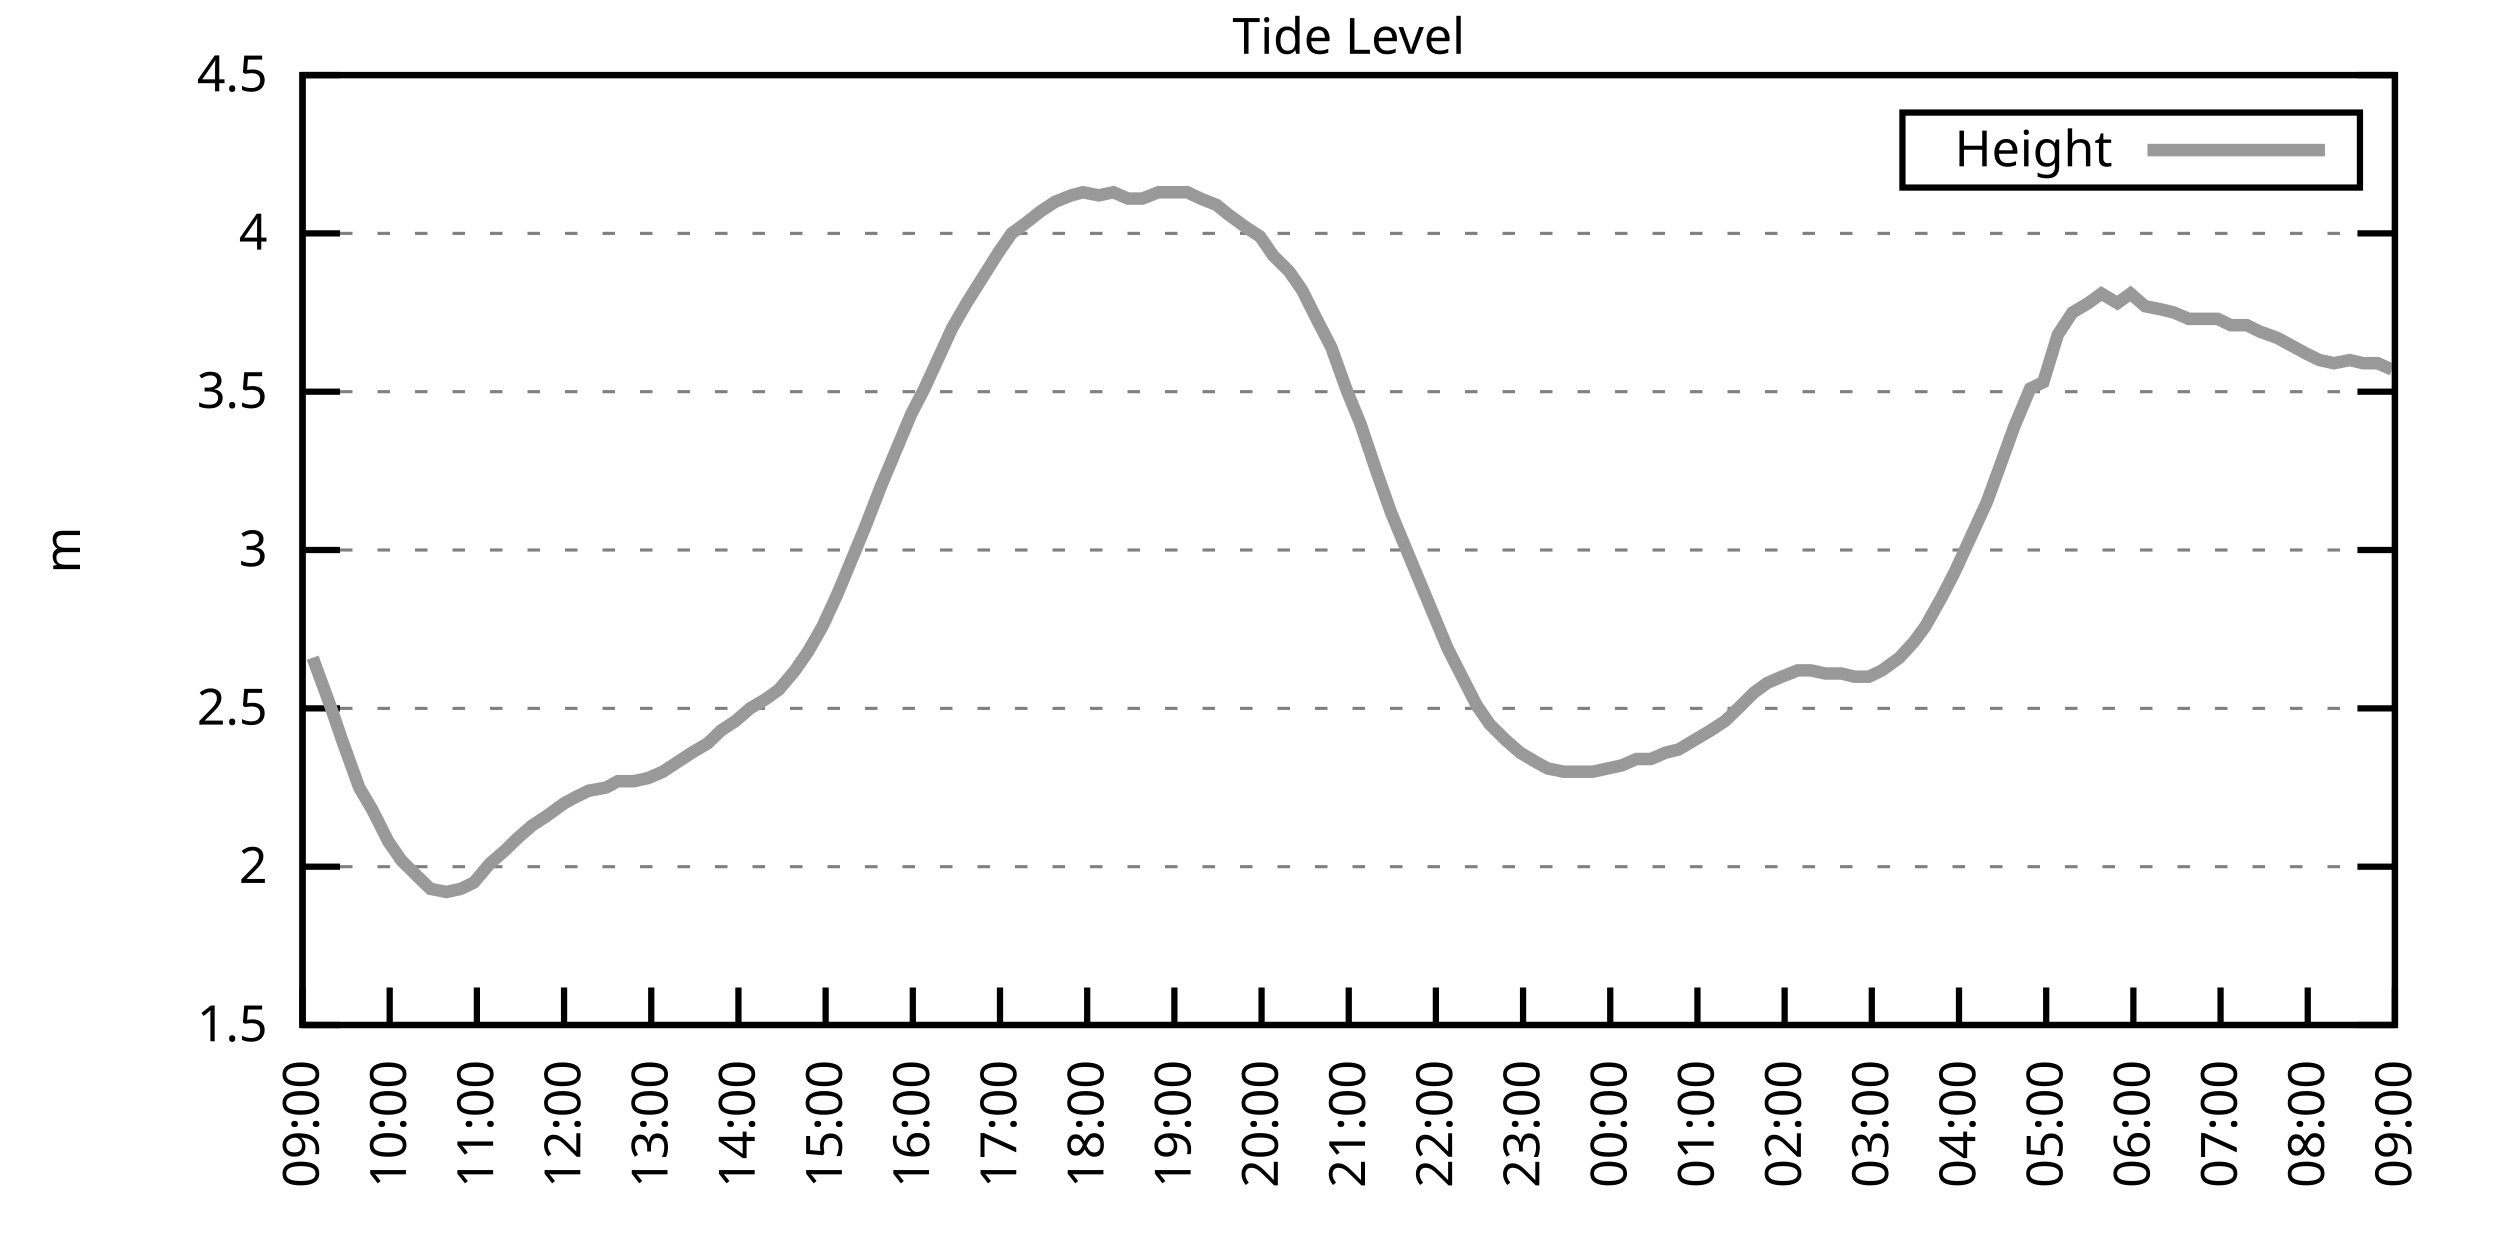
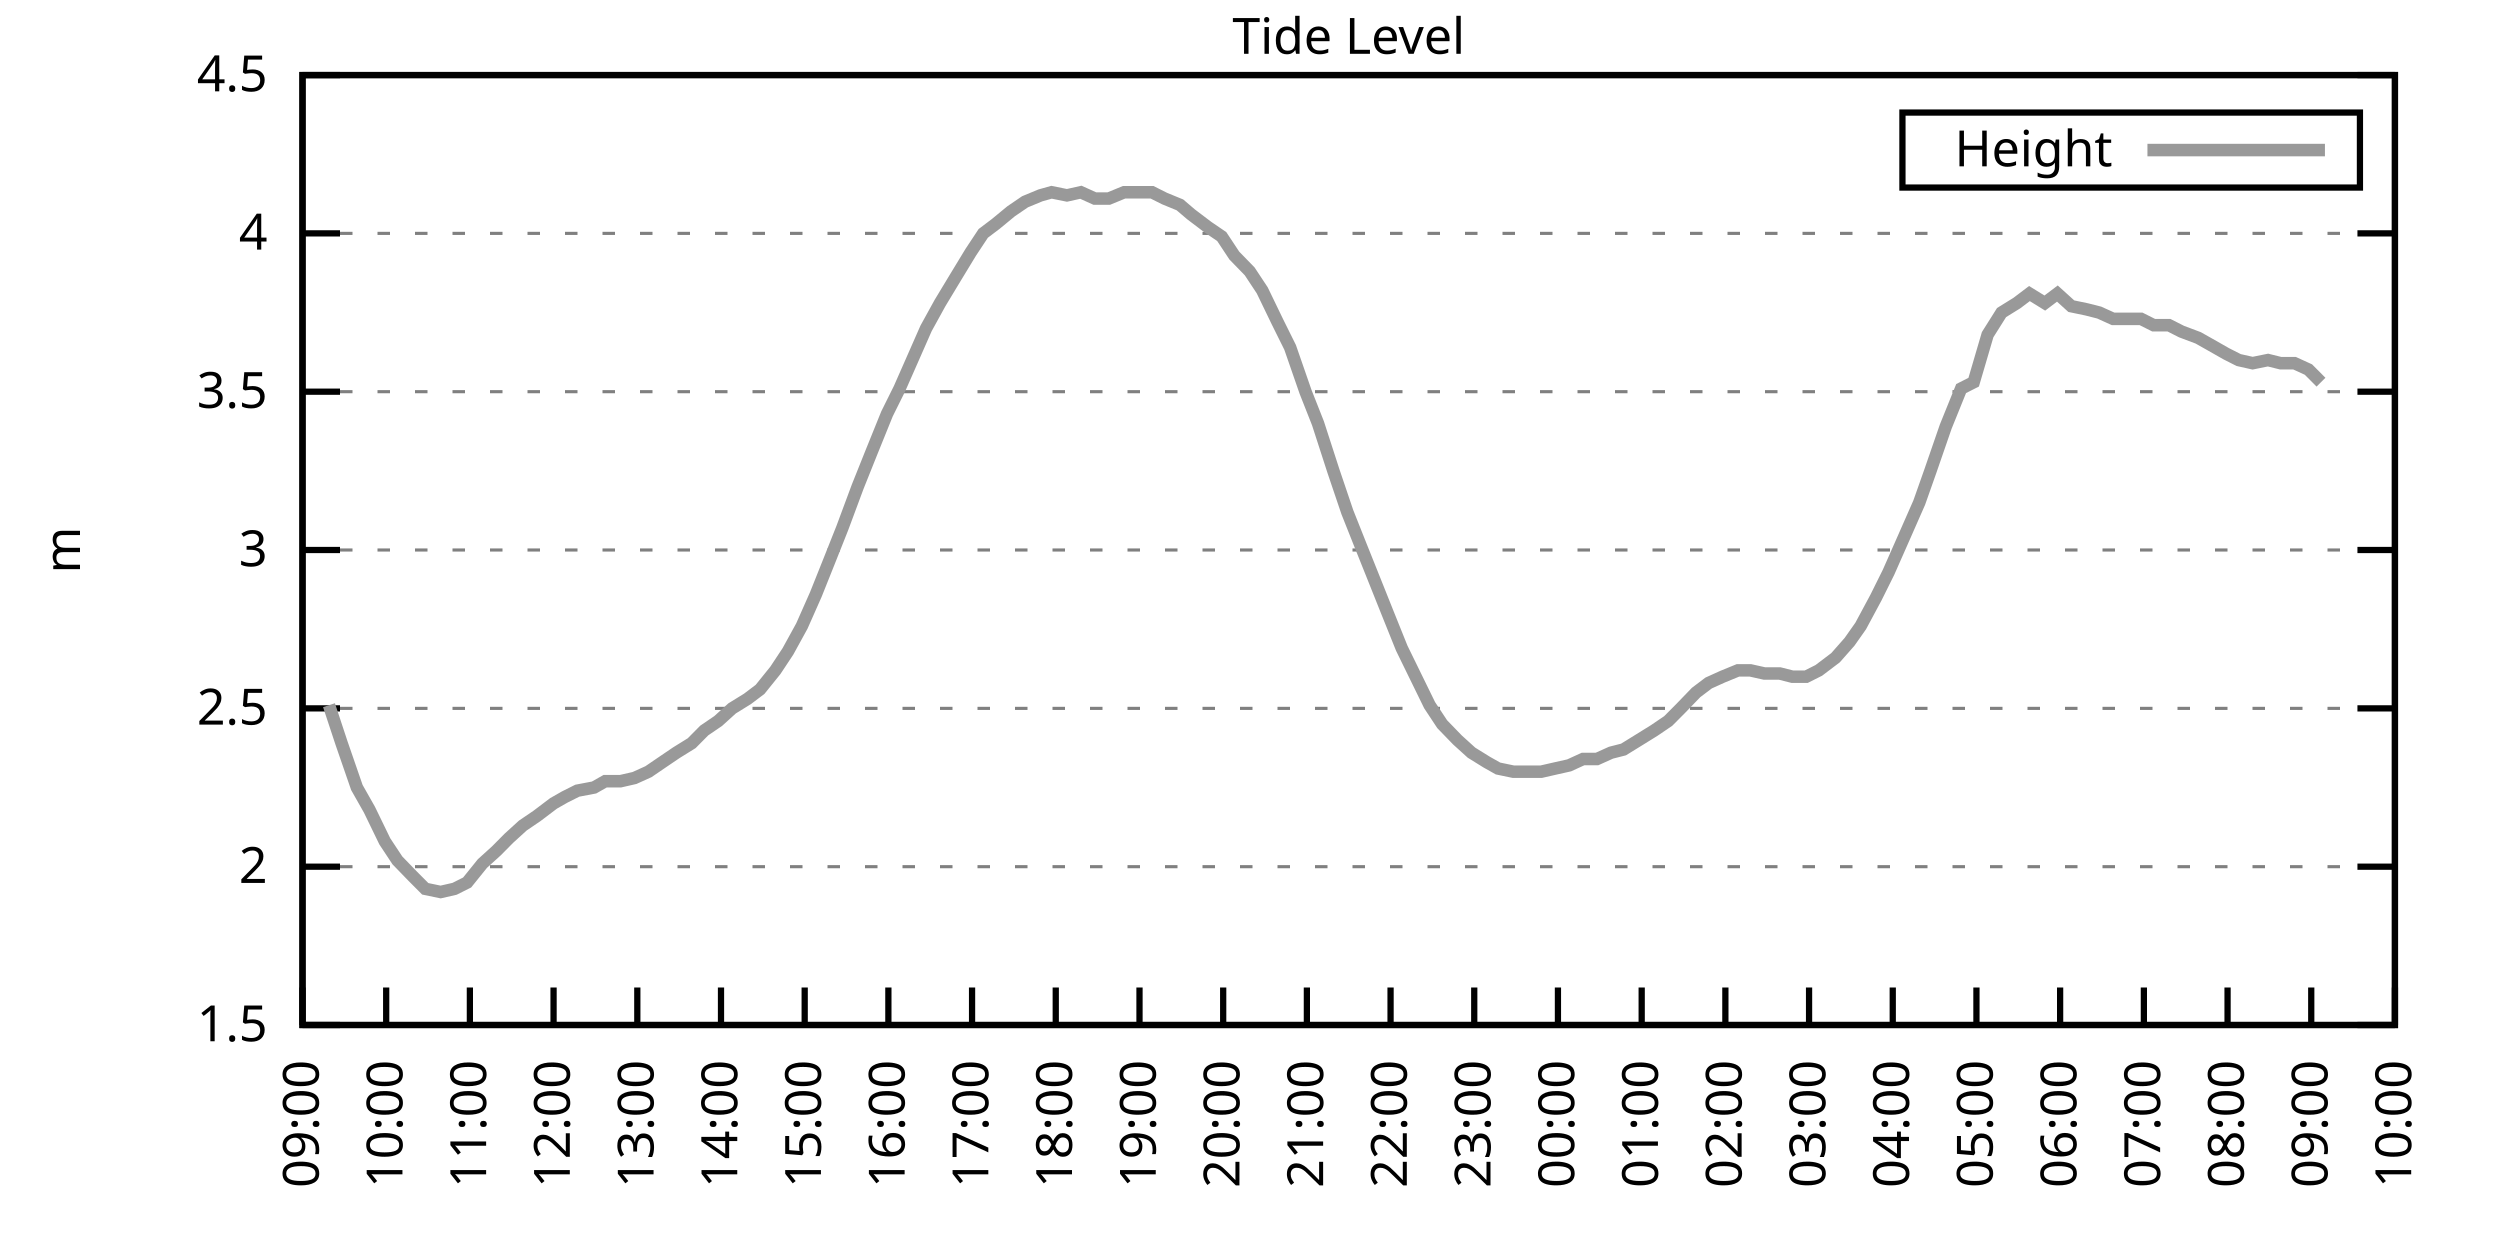
<svg xmlns="http://www.w3.org/2000/svg" xmlns:xlink="http://www.w3.org/1999/xlink" width="400" height="200" viewBox="0 0 400 200">
  <g id="gnuplot_canvas">
    <rect x="0" y="0" width="400" height="200" fill="none" />
    <defs>
      <circle id="gpDot" r="0.5" stroke-width="0.5" stroke="currentColor" />
      <path id="gpPt0" stroke-width="0.333" stroke="currentColor" d="M-1,0 h2 M0,-1 v2" />
      <path id="gpPt1" stroke-width="0.333" stroke="currentColor" d="M-1,-1 L1,1 M1,-1 L-1,1" />
      <path id="gpPt2" stroke-width="0.333" stroke="currentColor" d="M-1,0 L1,0 M0,-1 L0,1 M-1,-1 L1,1 M-1,1 L1,-1" />
      <rect id="gpPt3" stroke-width="0.333" stroke="currentColor" x="-1" y="-1" width="2" height="2" />
      <rect id="gpPt4" stroke-width="0.333" stroke="currentColor" fill="currentColor" x="-1" y="-1" width="2" height="2" />
      <circle id="gpPt5" stroke-width="0.333" stroke="currentColor" cx="0" cy="0" r="1" />
      <use xlink:href="#gpPt5" id="gpPt6" fill="currentColor" stroke="none" />
      <path id="gpPt7" stroke-width="0.333" stroke="currentColor" d="M0,-1.33 L-1.33,0.67 L1.33,0.67 z" />
      <use xlink:href="#gpPt7" id="gpPt8" fill="currentColor" stroke="none" />
      <use xlink:href="#gpPt7" id="gpPt9" stroke="currentColor" transform="rotate(180)" />
      <use xlink:href="#gpPt9" id="gpPt10" fill="currentColor" stroke="none" />
      <use xlink:href="#gpPt3" id="gpPt11" stroke="currentColor" transform="rotate(45)" />
      <use xlink:href="#gpPt11" id="gpPt12" fill="currentColor" stroke="none" />
      <path id="gpPt13" stroke-width="0.333" stroke="currentColor" d="M0,1.330 L1.265,0.411 L0.782,-1.067 L-0.782,-1.076 L-1.265,0.411 z" />
      <use xlink:href="#gpPt13" id="gpPt14" fill="currentColor" stroke="none" />
      <filter id="textbox" filterUnits="objectBoundingBox" x="0" y="0" height="1" width="1">
        <feFlood flood-color="white" flood-opacity="1" result="bgnd" />
        <feComposite in="SourceGraphic" in2="bgnd" operator="atop" />
      </filter>
      <filter id="greybox" filterUnits="objectBoundingBox" x="0" y="0" height="1" width="1">
        <feFlood flood-color="lightgrey" flood-opacity="1" result="grey" />
        <feComposite in="SourceGraphic" in2="grey" operator="atop" />
      </filter>
    </defs>
    <g fill="none" color="white" stroke="currentColor" stroke-width="1.00" stroke-linecap="butt" stroke-linejoin="miter">
</g>
    <g fill="none" color="black" stroke="currentColor" stroke-width="1.00" stroke-linecap="butt" stroke-linejoin="miter">
      <g stroke="none" shape-rendering="crispEdges">
        <polygon fill="rgb(255, 255, 255)" points="48.40,164.00 383.18,164.00 383.18,12.02 48.40,12.02 " />
      </g>
    </g>
    <g fill="none" color="black" stroke="currentColor" stroke-width="1.00" stroke-linecap="butt" stroke-linejoin="miter">
</g>
    <g fill="none" color="black" stroke="black" stroke-width="0.50" stroke-linecap="butt" stroke-linejoin="miter">
</g>
    <g fill="none" color="gray" stroke="currentColor" stroke-width="0.50" stroke-linecap="butt" stroke-linejoin="miter">
      <path stroke="gray" stroke-dasharray="2,4" class="gridline" d="M48.40,164.00 L383.19,164.00  " />
    </g>
    <g fill="none" color="gray" stroke="gray" stroke-width="1.00" stroke-linecap="butt" stroke-linejoin="miter">
</g>
    <g fill="none" color="black" stroke="currentColor" stroke-width="1.00" stroke-linecap="butt" stroke-linejoin="miter">
      <path stroke="black" d="M48.40,164.00 L54.40,164.00 M383.19,164.00 L377.19,164.00  " />
      <g transform="translate(42.80,166.60)" stroke="none" fill="black" font-family="Sans" font-size="8.00" text-anchor="end">
        <text>
          <tspan font-family="Sans"> 1.5</tspan>
        </text>
      </g>
    </g>
    <g fill="none" color="black" stroke="currentColor" stroke-width="1.00" stroke-linecap="butt" stroke-linejoin="miter">
</g>
    <g fill="none" color="black" stroke="black" stroke-width="0.50" stroke-linecap="butt" stroke-linejoin="miter">
</g>
    <g fill="none" color="gray" stroke="currentColor" stroke-width="0.50" stroke-linecap="butt" stroke-linejoin="miter">
      <path stroke="gray" stroke-dasharray="2,4" class="gridline" d="M48.40,138.67 L383.19,138.67  " />
    </g>
    <g fill="none" color="gray" stroke="gray" stroke-width="1.00" stroke-linecap="butt" stroke-linejoin="miter">
</g>
    <g fill="none" color="black" stroke="currentColor" stroke-width="1.00" stroke-linecap="butt" stroke-linejoin="miter">
      <path stroke="black" d="M48.40,138.67 L54.40,138.67 M383.19,138.67 L377.19,138.67  " />
      <g transform="translate(42.80,141.27)" stroke="none" fill="black" font-family="Sans" font-size="8.00" text-anchor="end">
        <text>
          <tspan font-family="Sans"> 2</tspan>
        </text>
      </g>
    </g>
    <g fill="none" color="black" stroke="currentColor" stroke-width="1.00" stroke-linecap="butt" stroke-linejoin="miter">
</g>
    <g fill="none" color="black" stroke="black" stroke-width="0.50" stroke-linecap="butt" stroke-linejoin="miter">
</g>
    <g fill="none" color="gray" stroke="currentColor" stroke-width="0.50" stroke-linecap="butt" stroke-linejoin="miter">
      <path stroke="gray" stroke-dasharray="2,4" class="gridline" d="M48.40,113.34 L383.19,113.34  " />
    </g>
    <g fill="none" color="gray" stroke="gray" stroke-width="1.00" stroke-linecap="butt" stroke-linejoin="miter">
</g>
    <g fill="none" color="black" stroke="currentColor" stroke-width="1.00" stroke-linecap="butt" stroke-linejoin="miter">
      <path stroke="black" d="M48.40,113.34 L54.40,113.34 M383.19,113.34 L377.19,113.34  " />
      <g transform="translate(42.80,115.94)" stroke="none" fill="black" font-family="Sans" font-size="8.00" text-anchor="end">
        <text>
          <tspan font-family="Sans"> 2.5</tspan>
        </text>
      </g>
    </g>
    <g fill="none" color="black" stroke="currentColor" stroke-width="1.00" stroke-linecap="butt" stroke-linejoin="miter">
</g>
    <g fill="none" color="black" stroke="black" stroke-width="0.50" stroke-linecap="butt" stroke-linejoin="miter">
</g>
    <g fill="none" color="gray" stroke="currentColor" stroke-width="0.50" stroke-linecap="butt" stroke-linejoin="miter">
      <path stroke="gray" stroke-dasharray="2,4" class="gridline" d="M48.40,88.00 L383.19,88.00  " />
    </g>
    <g fill="none" color="gray" stroke="gray" stroke-width="1.00" stroke-linecap="butt" stroke-linejoin="miter">
</g>
    <g fill="none" color="black" stroke="currentColor" stroke-width="1.00" stroke-linecap="butt" stroke-linejoin="miter">
      <path stroke="black" d="M48.40,88.00 L54.40,88.00 M383.19,88.00 L377.19,88.00  " />
      <g transform="translate(42.80,90.60)" stroke="none" fill="black" font-family="Sans" font-size="8.00" text-anchor="end">
        <text>
          <tspan font-family="Sans"> 3</tspan>
        </text>
      </g>
    </g>
    <g fill="none" color="black" stroke="currentColor" stroke-width="1.00" stroke-linecap="butt" stroke-linejoin="miter">
</g>
    <g fill="none" color="black" stroke="black" stroke-width="0.50" stroke-linecap="butt" stroke-linejoin="miter">
</g>
    <g fill="none" color="gray" stroke="currentColor" stroke-width="0.50" stroke-linecap="butt" stroke-linejoin="miter">
      <path stroke="gray" stroke-dasharray="2,4" class="gridline" d="M48.40,62.67 L383.19,62.67  " />
    </g>
    <g fill="none" color="gray" stroke="gray" stroke-width="1.00" stroke-linecap="butt" stroke-linejoin="miter">
</g>
    <g fill="none" color="black" stroke="currentColor" stroke-width="1.00" stroke-linecap="butt" stroke-linejoin="miter">
      <path stroke="black" d="M48.40,62.67 L54.40,62.67 M383.19,62.67 L377.19,62.67  " />
      <g transform="translate(42.80,65.27)" stroke="none" fill="black" font-family="Sans" font-size="8.00" text-anchor="end">
        <text>
          <tspan font-family="Sans"> 3.5</tspan>
        </text>
      </g>
    </g>
    <g fill="none" color="black" stroke="currentColor" stroke-width="1.00" stroke-linecap="butt" stroke-linejoin="miter">
</g>
    <g fill="none" color="black" stroke="black" stroke-width="0.50" stroke-linecap="butt" stroke-linejoin="miter">
</g>
    <g fill="none" color="gray" stroke="currentColor" stroke-width="0.50" stroke-linecap="butt" stroke-linejoin="miter">
      <path stroke="gray" stroke-dasharray="2,4" class="gridline" d="M48.40,37.34 L383.19,37.34  " />
    </g>
    <g fill="none" color="gray" stroke="gray" stroke-width="1.00" stroke-linecap="butt" stroke-linejoin="miter">
</g>
    <g fill="none" color="black" stroke="currentColor" stroke-width="1.00" stroke-linecap="butt" stroke-linejoin="miter">
      <path stroke="black" d="M48.40,37.34 L54.40,37.34 M383.19,37.34 L377.19,37.34  " />
      <g transform="translate(42.80,39.94)" stroke="none" fill="black" font-family="Sans" font-size="8.00" text-anchor="end">
        <text>
          <tspan font-family="Sans"> 4</tspan>
        </text>
      </g>
    </g>
    <g fill="none" color="black" stroke="currentColor" stroke-width="1.00" stroke-linecap="butt" stroke-linejoin="miter">
</g>
    <g fill="none" color="black" stroke="black" stroke-width="0.50" stroke-linecap="butt" stroke-linejoin="miter">
</g>
    <g fill="none" color="gray" stroke="currentColor" stroke-width="0.50" stroke-linecap="butt" stroke-linejoin="miter">
      <path stroke="gray" stroke-dasharray="2,4" class="gridline" d="M48.40,12.01 L383.19,12.01  " />
    </g>
    <g fill="none" color="gray" stroke="gray" stroke-width="1.00" stroke-linecap="butt" stroke-linejoin="miter">
</g>
    <g fill="none" color="black" stroke="currentColor" stroke-width="1.00" stroke-linecap="butt" stroke-linejoin="miter">
      <path stroke="black" d="M48.40,12.01 L54.40,12.01 M383.19,12.01 L377.19,12.01  " />
      <g transform="translate(42.80,14.61)" stroke="none" fill="black" font-family="Sans" font-size="8.00" text-anchor="end">
        <text>
          <tspan font-family="Sans"> 4.5</tspan>
        </text>
      </g>
    </g>
    <g fill="none" color="black" stroke="currentColor" stroke-width="1.00" stroke-linecap="butt" stroke-linejoin="miter">
      <path stroke="black" d="M48.40,164.00 L48.40,158.00  " />
      <g transform="translate(51.00,169.60) rotate(270.00)" stroke="none" fill="black" font-family="Sans" font-size="8.00" text-anchor="end">
        <text>
          <tspan font-family="Sans">09:00</tspan>
        </text>
      </g>
    </g>
    <g fill="none" color="black" stroke="currentColor" stroke-width="1.00" stroke-linecap="butt" stroke-linejoin="miter">
-       <path stroke="black" d="M62.35,164.00 L62.35,158.00  " />
-       <g transform="translate(64.95,169.60) rotate(270.00)" stroke="none" fill="black" font-family="Sans" font-size="8.00" text-anchor="end">
+       <path stroke="black" d="M61.79,164.00 L61.79,158.00  " />
+       <g transform="translate(64.39,169.60) rotate(270.00)" stroke="none" fill="black" font-family="Sans" font-size="8.00" text-anchor="end">
        <text>
          <tspan font-family="Sans">10:00</tspan>
        </text>
      </g>
    </g>
    <g fill="none" color="black" stroke="currentColor" stroke-width="1.00" stroke-linecap="butt" stroke-linejoin="miter">
-       <path stroke="black" d="M76.30,164.00 L76.30,158.00  " />
-       <g transform="translate(78.90,169.60) rotate(270.00)" stroke="none" fill="black" font-family="Sans" font-size="8.00" text-anchor="end">
+       <path stroke="black" d="M75.18,164.00 L75.18,158.00  " />
+       <g transform="translate(77.78,169.60) rotate(270.00)" stroke="none" fill="black" font-family="Sans" font-size="8.00" text-anchor="end">
        <text>
          <tspan font-family="Sans">11:00</tspan>
        </text>
      </g>
    </g>
    <g fill="none" color="black" stroke="currentColor" stroke-width="1.00" stroke-linecap="butt" stroke-linejoin="miter">
-       <path stroke="black" d="M90.25,164.00 L90.25,158.00  " />
-       <g transform="translate(92.85,169.60) rotate(270.00)" stroke="none" fill="black" font-family="Sans" font-size="8.00" text-anchor="end">
+       <path stroke="black" d="M88.57,164.00 L88.57,158.00  " />
+       <g transform="translate(91.17,169.60) rotate(270.00)" stroke="none" fill="black" font-family="Sans" font-size="8.00" text-anchor="end">
        <text>
          <tspan font-family="Sans">12:00</tspan>
        </text>
      </g>
    </g>
    <g fill="none" color="black" stroke="currentColor" stroke-width="1.00" stroke-linecap="butt" stroke-linejoin="miter">
-       <path stroke="black" d="M104.20,164.00 L104.20,158.00  " />
-       <g transform="translate(106.80,169.60) rotate(270.00)" stroke="none" fill="black" font-family="Sans" font-size="8.00" text-anchor="end">
+       <path stroke="black" d="M101.97,164.00 L101.97,158.00  " />
+       <g transform="translate(104.57,169.60) rotate(270.00)" stroke="none" fill="black" font-family="Sans" font-size="8.00" text-anchor="end">
        <text>
          <tspan font-family="Sans">13:00</tspan>
        </text>
      </g>
    </g>
    <g fill="none" color="black" stroke="currentColor" stroke-width="1.00" stroke-linecap="butt" stroke-linejoin="miter">
-       <path stroke="black" d="M118.15,164.00 L118.15,158.00  " />
-       <g transform="translate(120.75,169.60) rotate(270.00)" stroke="none" fill="black" font-family="Sans" font-size="8.00" text-anchor="end">
+       <path stroke="black" d="M115.36,164.00 L115.36,158.00  " />
+       <g transform="translate(117.96,169.60) rotate(270.00)" stroke="none" fill="black" font-family="Sans" font-size="8.00" text-anchor="end">
        <text>
          <tspan font-family="Sans">14:00</tspan>
        </text>
      </g>
    </g>
    <g fill="none" color="black" stroke="currentColor" stroke-width="1.00" stroke-linecap="butt" stroke-linejoin="miter">
-       <path stroke="black" d="M132.10,164.00 L132.10,158.00  " />
-       <g transform="translate(134.70,169.60) rotate(270.00)" stroke="none" fill="black" font-family="Sans" font-size="8.00" text-anchor="end">
+       <path stroke="black" d="M128.75,164.00 L128.75,158.00  " />
+       <g transform="translate(131.35,169.60) rotate(270.00)" stroke="none" fill="black" font-family="Sans" font-size="8.00" text-anchor="end">
        <text>
          <tspan font-family="Sans">15:00</tspan>
        </text>
      </g>
    </g>
    <g fill="none" color="black" stroke="currentColor" stroke-width="1.00" stroke-linecap="butt" stroke-linejoin="miter">
-       <path stroke="black" d="M146.05,164.00 L146.05,158.00  " />
-       <g transform="translate(148.65,169.60) rotate(270.00)" stroke="none" fill="black" font-family="Sans" font-size="8.00" text-anchor="end">
+       <path stroke="black" d="M142.14,164.00 L142.14,158.00  " />
+       <g transform="translate(144.74,169.60) rotate(270.00)" stroke="none" fill="black" font-family="Sans" font-size="8.00" text-anchor="end">
        <text>
          <tspan font-family="Sans">16:00</tspan>
        </text>
      </g>
    </g>
    <g fill="none" color="black" stroke="currentColor" stroke-width="1.00" stroke-linecap="butt" stroke-linejoin="miter">
-       <path stroke="black" d="M160.00,164.00 L160.00,158.00  " />
-       <g transform="translate(162.60,169.60) rotate(270.00)" stroke="none" fill="black" font-family="Sans" font-size="8.00" text-anchor="end">
+       <path stroke="black" d="M155.53,164.00 L155.53,158.00  " />
+       <g transform="translate(158.13,169.60) rotate(270.00)" stroke="none" fill="black" font-family="Sans" font-size="8.00" text-anchor="end">
        <text>
          <tspan font-family="Sans">17:00</tspan>
        </text>
      </g>
    </g>
    <g fill="none" color="black" stroke="currentColor" stroke-width="1.00" stroke-linecap="butt" stroke-linejoin="miter">
-       <path stroke="black" d="M173.95,164.00 L173.95,158.00  " />
-       <g transform="translate(176.55,169.60) rotate(270.00)" stroke="none" fill="black" font-family="Sans" font-size="8.00" text-anchor="end">
+       <path stroke="black" d="M168.92,164.00 L168.92,158.00  " />
+       <g transform="translate(171.52,169.60) rotate(270.00)" stroke="none" fill="black" font-family="Sans" font-size="8.00" text-anchor="end">
        <text>
          <tspan font-family="Sans">18:00</tspan>
        </text>
      </g>
    </g>
    <g fill="none" color="black" stroke="currentColor" stroke-width="1.00" stroke-linecap="butt" stroke-linejoin="miter">
-       <path stroke="black" d="M187.90,164.00 L187.90,158.00  " />
-       <g transform="translate(190.50,169.60) rotate(270.00)" stroke="none" fill="black" font-family="Sans" font-size="8.00" text-anchor="end">
+       <path stroke="black" d="M182.32,164.00 L182.32,158.00  " />
+       <g transform="translate(184.92,169.60) rotate(270.00)" stroke="none" fill="black" font-family="Sans" font-size="8.00" text-anchor="end">
        <text>
          <tspan font-family="Sans">19:00</tspan>
        </text>
      </g>
    </g>
    <g fill="none" color="black" stroke="currentColor" stroke-width="1.00" stroke-linecap="butt" stroke-linejoin="miter">
-       <path stroke="black" d="M201.85,164.00 L201.85,158.00  " />
-       <g transform="translate(204.45,169.60) rotate(270.00)" stroke="none" fill="black" font-family="Sans" font-size="8.00" text-anchor="end">
+       <path stroke="black" d="M195.71,164.00 L195.71,158.00  " />
+       <g transform="translate(198.31,169.60) rotate(270.00)" stroke="none" fill="black" font-family="Sans" font-size="8.00" text-anchor="end">
        <text>
          <tspan font-family="Sans">20:00</tspan>
        </text>
      </g>
    </g>
    <g fill="none" color="black" stroke="currentColor" stroke-width="1.00" stroke-linecap="butt" stroke-linejoin="miter">
-       <path stroke="black" d="M215.80,164.00 L215.80,158.00  " />
-       <g transform="translate(218.40,169.60) rotate(270.00)" stroke="none" fill="black" font-family="Sans" font-size="8.00" text-anchor="end">
+       <path stroke="black" d="M209.10,164.00 L209.10,158.00  " />
+       <g transform="translate(211.70,169.60) rotate(270.00)" stroke="none" fill="black" font-family="Sans" font-size="8.00" text-anchor="end">
        <text>
          <tspan font-family="Sans">21:00</tspan>
        </text>
      </g>
    </g>
    <g fill="none" color="black" stroke="currentColor" stroke-width="1.00" stroke-linecap="butt" stroke-linejoin="miter">
-       <path stroke="black" d="M229.74,164.00 L229.74,158.00  " />
-       <g transform="translate(232.34,169.60) rotate(270.00)" stroke="none" fill="black" font-family="Sans" font-size="8.00" text-anchor="end">
+       <path stroke="black" d="M222.49,164.00 L222.49,158.00  " />
+       <g transform="translate(225.09,169.60) rotate(270.00)" stroke="none" fill="black" font-family="Sans" font-size="8.00" text-anchor="end">
        <text>
          <tspan font-family="Sans">22:00</tspan>
        </text>
      </g>
    </g>
    <g fill="none" color="black" stroke="currentColor" stroke-width="1.00" stroke-linecap="butt" stroke-linejoin="miter">
-       <path stroke="black" d="M243.69,164.00 L243.69,158.00  " />
-       <g transform="translate(246.29,169.60) rotate(270.00)" stroke="none" fill="black" font-family="Sans" font-size="8.00" text-anchor="end">
+       <path stroke="black" d="M235.88,164.00 L235.88,158.00  " />
+       <g transform="translate(238.48,169.60) rotate(270.00)" stroke="none" fill="black" font-family="Sans" font-size="8.00" text-anchor="end">
        <text>
          <tspan font-family="Sans">23:00</tspan>
        </text>
      </g>
    </g>
    <g fill="none" color="black" stroke="currentColor" stroke-width="1.00" stroke-linecap="butt" stroke-linejoin="miter">
-       <path stroke="black" d="M257.64,164.00 L257.64,158.00  " />
-       <g transform="translate(260.24,169.60) rotate(270.00)" stroke="none" fill="black" font-family="Sans" font-size="8.00" text-anchor="end">
+       <path stroke="black" d="M249.27,164.00 L249.27,158.00  " />
+       <g transform="translate(251.87,169.60) rotate(270.00)" stroke="none" fill="black" font-family="Sans" font-size="8.00" text-anchor="end">
        <text>
          <tspan font-family="Sans">00:00</tspan>
        </text>
      </g>
    </g>
    <g fill="none" color="black" stroke="currentColor" stroke-width="1.00" stroke-linecap="butt" stroke-linejoin="miter">
-       <path stroke="black" d="M271.59,164.00 L271.59,158.00  " />
-       <g transform="translate(274.19,169.60) rotate(270.00)" stroke="none" fill="black" font-family="Sans" font-size="8.00" text-anchor="end">
+       <path stroke="black" d="M262.67,164.00 L262.67,158.00  " />
+       <g transform="translate(265.27,169.60) rotate(270.00)" stroke="none" fill="black" font-family="Sans" font-size="8.00" text-anchor="end">
        <text>
          <tspan font-family="Sans">01:00</tspan>
        </text>
      </g>
    </g>
    <g fill="none" color="black" stroke="currentColor" stroke-width="1.00" stroke-linecap="butt" stroke-linejoin="miter">
-       <path stroke="black" d="M285.54,164.00 L285.54,158.00  " />
-       <g transform="translate(288.14,169.60) rotate(270.00)" stroke="none" fill="black" font-family="Sans" font-size="8.00" text-anchor="end">
+       <path stroke="black" d="M276.06,164.00 L276.06,158.00  " />
+       <g transform="translate(278.66,169.60) rotate(270.00)" stroke="none" fill="black" font-family="Sans" font-size="8.00" text-anchor="end">
        <text>
          <tspan font-family="Sans">02:00</tspan>
        </text>
      </g>
    </g>
    <g fill="none" color="black" stroke="currentColor" stroke-width="1.00" stroke-linecap="butt" stroke-linejoin="miter">
-       <path stroke="black" d="M299.49,164.00 L299.49,158.00  " />
-       <g transform="translate(302.09,169.60) rotate(270.00)" stroke="none" fill="black" font-family="Sans" font-size="8.00" text-anchor="end">
+       <path stroke="black" d="M289.45,164.00 L289.45,158.00  " />
+       <g transform="translate(292.05,169.60) rotate(270.00)" stroke="none" fill="black" font-family="Sans" font-size="8.00" text-anchor="end">
        <text>
          <tspan font-family="Sans">03:00</tspan>
        </text>
      </g>
    </g>
    <g fill="none" color="black" stroke="currentColor" stroke-width="1.00" stroke-linecap="butt" stroke-linejoin="miter">
-       <path stroke="black" d="M313.44,164.00 L313.44,158.00  " />
-       <g transform="translate(316.04,169.60) rotate(270.00)" stroke="none" fill="black" font-family="Sans" font-size="8.00" text-anchor="end">
+       <path stroke="black" d="M302.84,164.00 L302.84,158.00  " />
+       <g transform="translate(305.44,169.60) rotate(270.00)" stroke="none" fill="black" font-family="Sans" font-size="8.00" text-anchor="end">
        <text>
          <tspan font-family="Sans">04:00</tspan>
        </text>
      </g>
    </g>
    <g fill="none" color="black" stroke="currentColor" stroke-width="1.00" stroke-linecap="butt" stroke-linejoin="miter">
-       <path stroke="black" d="M327.39,164.00 L327.39,158.00  " />
-       <g transform="translate(329.99,169.60) rotate(270.00)" stroke="none" fill="black" font-family="Sans" font-size="8.00" text-anchor="end">
+       <path stroke="black" d="M316.23,164.00 L316.23,158.00  " />
+       <g transform="translate(318.83,169.60) rotate(270.00)" stroke="none" fill="black" font-family="Sans" font-size="8.00" text-anchor="end">
        <text>
          <tspan font-family="Sans">05:00</tspan>
        </text>
      </g>
    </g>
    <g fill="none" color="black" stroke="currentColor" stroke-width="1.00" stroke-linecap="butt" stroke-linejoin="miter">
-       <path stroke="black" d="M341.34,164.00 L341.34,158.00  " />
-       <g transform="translate(343.94,169.60) rotate(270.00)" stroke="none" fill="black" font-family="Sans" font-size="8.00" text-anchor="end">
+       <path stroke="black" d="M329.62,164.00 L329.62,158.00  " />
+       <g transform="translate(332.22,169.60) rotate(270.00)" stroke="none" fill="black" font-family="Sans" font-size="8.00" text-anchor="end">
        <text>
          <tspan font-family="Sans">06:00</tspan>
        </text>
      </g>
    </g>
    <g fill="none" color="black" stroke="currentColor" stroke-width="1.00" stroke-linecap="butt" stroke-linejoin="miter">
-       <path stroke="black" d="M355.29,164.00 L355.29,158.00  " />
-       <g transform="translate(357.89,169.60) rotate(270.00)" stroke="none" fill="black" font-family="Sans" font-size="8.00" text-anchor="end">
+       <path stroke="black" d="M343.02,164.00 L343.02,158.00  " />
+       <g transform="translate(345.62,169.60) rotate(270.00)" stroke="none" fill="black" font-family="Sans" font-size="8.00" text-anchor="end">
        <text>
          <tspan font-family="Sans">07:00</tspan>
        </text>
      </g>
    </g>
    <g fill="none" color="black" stroke="currentColor" stroke-width="1.00" stroke-linecap="butt" stroke-linejoin="miter">
-       <path stroke="black" d="M369.24,164.00 L369.24,158.00  " />
-       <g transform="translate(371.84,169.60) rotate(270.00)" stroke="none" fill="black" font-family="Sans" font-size="8.00" text-anchor="end">
+       <path stroke="black" d="M356.41,164.00 L356.41,158.00  " />
+       <g transform="translate(359.01,169.60) rotate(270.00)" stroke="none" fill="black" font-family="Sans" font-size="8.00" text-anchor="end">
        <text>
          <tspan font-family="Sans">08:00</tspan>
+         </text>
+       </g>
+     </g>
+     <g fill="none" color="black" stroke="currentColor" stroke-width="1.00" stroke-linecap="butt" stroke-linejoin="miter">
+       <path stroke="black" d="M369.80,164.00 L369.80,158.00  " />
+       <g transform="translate(372.40,169.60) rotate(270.00)" stroke="none" fill="black" font-family="Sans" font-size="8.00" text-anchor="end">
+         <text>
+           <tspan font-family="Sans">09:00</tspan>
        </text>
      </g>
    </g>
    <g fill="none" color="black" stroke="currentColor" stroke-width="1.00" stroke-linecap="butt" stroke-linejoin="miter">
      <path stroke="black" d="M383.19,164.00 L383.19,158.00  " />
      <g transform="translate(385.79,169.60) rotate(270.00)" stroke="none" fill="black" font-family="Sans" font-size="8.00" text-anchor="end">
        <text>
-           <tspan font-family="Sans">09:00</tspan>
+           <tspan font-family="Sans">10:00</tspan>
        </text>
      </g>
    </g>
    <g fill="none" color="black" stroke="currentColor" stroke-width="1.00" stroke-linecap="butt" stroke-linejoin="miter">
</g>
    <g fill="none" color="black" stroke="currentColor" stroke-width="1.00" stroke-linecap="butt" stroke-linejoin="miter">
      <path stroke="black" d="M48.40,12.01 L48.40,164.00 L383.19,164.00 L383.19,12.01 L48.40,12.01 Z  " />
    </g>
    <g fill="none" color="black" stroke="currentColor" stroke-width="1.00" stroke-linecap="butt" stroke-linejoin="miter">
</g>
    <g fill="none" color="black" stroke="currentColor" stroke-width="1.00" stroke-linecap="butt" stroke-linejoin="miter">
      <path stroke="black" d="M304.39,30.01 L304.39,18.01 L377.59,18.01 L377.59,30.01 L304.39,30.01 Z  " />
    </g>
    <g id="Tide_level_plot_1">
      <g fill="none" color="white" stroke="black" stroke-width="2.00" stroke-linecap="butt" stroke-linejoin="miter">
</g>
      <g fill="none" color="black" stroke="currentColor" stroke-width="2.00" stroke-linecap="butt" stroke-linejoin="miter">
        <g transform="translate(337.99,26.61)" stroke="none" fill="black" font-family="Sans" font-size="8.00" text-anchor="end">
          <text>
            <tspan font-family="Sans">Height</tspan>
          </text>
        </g>
      </g>
      <g fill="none" color="black" stroke="currentColor" stroke-width="2.00" stroke-linecap="butt" stroke-linejoin="miter">
-         <path stroke="rgb(153, 153, 153)" d="M343.59,24.01 L371.99,24.01 M50.03,105.23 L52.82,112.83 L54.91,118.91 L57.47,126.00 L59.56,129.55 L62.12,134.62   L64.21,137.66 L66.77,140.19 L68.86,142.21 L71.42,142.72 L73.74,142.21 L75.83,141.20 L78.39,138.16 L80.72,136.14   L82.81,134.11 L85.13,132.08 L87.46,130.56 L90.25,128.54 L92.11,127.52 L94.20,126.51 L96.99,126.00 L98.85,124.99   L101.41,124.99 L103.73,124.48 L106.06,123.47 L108.38,121.95 L110.71,120.43 L113.27,118.91 L115.36,116.88 L117.68,115.36   L120.01,113.34 L122.57,111.82 L124.66,110.30 L127.22,107.26 L129.31,104.22 L131.63,100.16 L133.96,95.10 L136.28,89.52   L138.37,84.46 L140.93,77.87 L143.26,72.30 L145.81,66.22 L147.91,62.17 L150.00,57.61 L152.32,52.54 L154.65,48.49   L157.21,44.43 L159.76,40.38 L161.86,37.34 L163.95,35.82 L166.51,33.80 L168.83,32.28 L171.39,31.26 L173.25,30.76   L175.81,31.26 L178.13,30.76 L180.46,31.77 L182.78,31.77 L185.34,30.76 L187.43,30.76 L189.99,30.76 L192.08,31.77   L194.64,32.78 L196.50,34.30 L199.29,36.33 L201.61,37.85 L203.71,40.89 L206.26,43.42 L208.36,46.46 L210.91,51.53   L213.01,55.58 L215.56,62.67 L217.65,67.74 L220.21,75.34 L222.54,81.93 L224.63,86.99 L226.95,92.56 L229.28,98.14   L231.60,103.71 L233.93,108.27 L236.25,112.83 L238.35,115.87 L240.90,118.40 L243.23,120.43 L245.79,121.95 L247.65,122.96   L250.20,123.47 L252.53,123.47 L254.85,123.47 L257.18,122.96 L259.50,122.46 L261.83,121.44 L264.15,121.44 L266.48,120.43   L268.57,119.92 L271.13,118.40 L273.69,116.88 L276.01,115.36 L278.10,113.34 L280.66,110.80 L282.75,109.28 L285.08,108.27   L287.64,107.26 L289.73,107.26 L292.05,107.76 L294.61,107.76 L296.70,108.27 L299.03,108.27 L301.12,107.26 L303.91,105.23   L306.23,102.70 L308.09,100.16 L310.65,95.60 L312.74,91.55 L315.30,85.98 L317.86,80.41 L319.72,75.34 L322.28,68.25   L324.83,62.17 L326.93,61.15 L329.25,53.55 L331.58,50.01 L334.13,48.49 L336.23,46.97 L338.78,48.49 L340.88,46.97   L343.20,48.99 L345.76,49.50 L347.85,50.01 L350.18,51.02 L352.73,51.02 L354.83,51.02 L356.92,52.03 L359.48,52.03   L361.57,53.05 L364.36,54.06 L366.22,55.07 L369.01,56.59 L371.10,57.61 L373.43,58.11 L375.98,57.61 L378.08,58.11   L380.40,58.11 L382.73,59.13  " />
+         <path stroke="rgb(153, 153, 153)" d="M343.59,24.01 L371.99,24.01 M52.64,112.83 L54.65,118.91 L57.10,126.00 L59.11,129.55 L61.57,134.62 L63.58,137.66   L66.03,140.19 L68.04,142.21 L70.50,142.72 L72.73,142.21 L74.74,141.20 L77.19,138.16 L79.42,136.14 L81.43,134.11   L83.66,132.08 L85.90,130.56 L88.57,128.54 L90.36,127.52 L92.37,126.51 L95.05,126.00 L96.83,124.99 L99.29,124.99   L101.52,124.48 L103.75,123.47 L105.98,121.95 L108.22,120.43 L110.67,118.91 L112.68,116.88 L114.91,115.36 L117.14,113.34   L119.60,111.82 L121.61,110.30 L124.06,107.26 L126.07,104.22 L128.30,100.16 L130.54,95.10 L132.77,89.52 L134.78,84.46   L137.23,77.87 L139.46,72.30 L141.92,66.22 L143.93,62.17 L145.94,57.61 L148.17,52.54 L150.40,48.49 L152.85,44.43   L155.31,40.38 L157.32,37.34 L159.33,35.82 L161.78,33.80 L164.01,32.28 L166.47,31.26 L168.25,30.76 L170.71,31.26   L172.94,30.76 L175.17,31.77 L177.41,31.77 L179.86,30.76 L181.87,30.76 L184.32,30.76 L186.33,31.77 L188.79,32.78   L190.57,34.30 L193.25,36.33 L195.48,37.85 L197.49,40.89 L199.95,43.42 L201.96,46.46 L204.41,51.53 L206.42,55.58   L208.88,62.67 L210.88,67.74 L213.34,75.34 L215.57,81.93 L217.58,86.99 L219.81,92.56 L222.04,98.14 L224.28,103.71   L226.51,108.27 L228.74,112.83 L230.75,115.87 L233.20,118.40 L235.44,120.43 L237.89,121.95 L239.68,122.96 L242.13,123.47   L244.36,123.47 L246.60,123.47 L248.83,122.96 L251.06,122.46 L253.29,121.44 L255.52,121.44 L257.76,120.43 L259.76,119.92   L262.22,118.40 L264.67,116.88 L266.91,115.36 L268.92,113.34 L271.37,110.80 L273.38,109.28 L275.61,108.27 L278.07,107.26   L280.07,107.26 L282.31,107.76 L284.76,107.76 L286.77,108.27 L289.00,108.27 L291.01,107.26 L293.69,105.23 L295.92,102.70   L297.71,100.16 L300.16,95.60 L302.17,91.55 L304.63,85.98 L307.08,80.41 L308.87,75.34 L311.32,68.25 L313.78,62.17   L315.79,61.15 L318.02,53.55 L320.25,50.01 L322.70,48.49 L324.71,46.97 L327.17,48.49 L329.18,46.97 L331.41,48.99   L333.86,49.50 L335.87,50.01 L338.10,51.02 L340.56,51.02 L342.57,51.02 L344.58,52.03 L347.03,52.03 L349.04,53.05   L351.72,54.06 L353.51,55.07 L356.18,56.59 L358.19,57.61 L360.42,58.11 L362.88,57.61 L364.89,58.11 L367.12,58.11   L369.35,59.13 L371.36,61.15  " />
      </g>
    </g>
    <g fill="none" color="black" stroke="currentColor" stroke-width="2.00" stroke-linecap="butt" stroke-linejoin="miter">
</g>
    <g fill="none" color="black" stroke="black" stroke-width="1.00" stroke-linecap="butt" stroke-linejoin="miter">
</g>
    <g fill="none" color="black" stroke="currentColor" stroke-width="1.00" stroke-linecap="butt" stroke-linejoin="miter">
      <path stroke="black" d="M48.40,12.01 L48.40,164.00 L383.19,164.00 L383.19,12.01 L48.40,12.01 Z  " />
      <g transform="translate(12.80,88.01) rotate(270.00)" stroke="none" fill="black" font-family="Sans" font-size="8.00" text-anchor="middle">
        <text>
          <tspan font-family="Sans">m</tspan>
        </text>
      </g>
    </g>
    <g fill="none" color="black" stroke="currentColor" stroke-width="1.00" stroke-linecap="butt" stroke-linejoin="miter">
</g>
    <g fill="none" color="black" stroke="currentColor" stroke-width="1.00" stroke-linecap="butt" stroke-linejoin="miter">
      <g transform="translate(215.79,8.61)" stroke="none" fill="black" font-family="Sans" font-size="8.00" text-anchor="middle">
        <text>
          <tspan font-family="Sans">Tide Level</tspan>
        </text>
      </g>
    </g>
    <g fill="none" color="black" stroke="currentColor" stroke-width="1.00" stroke-linecap="butt" stroke-linejoin="miter">
</g>
  </g>
</svg>
